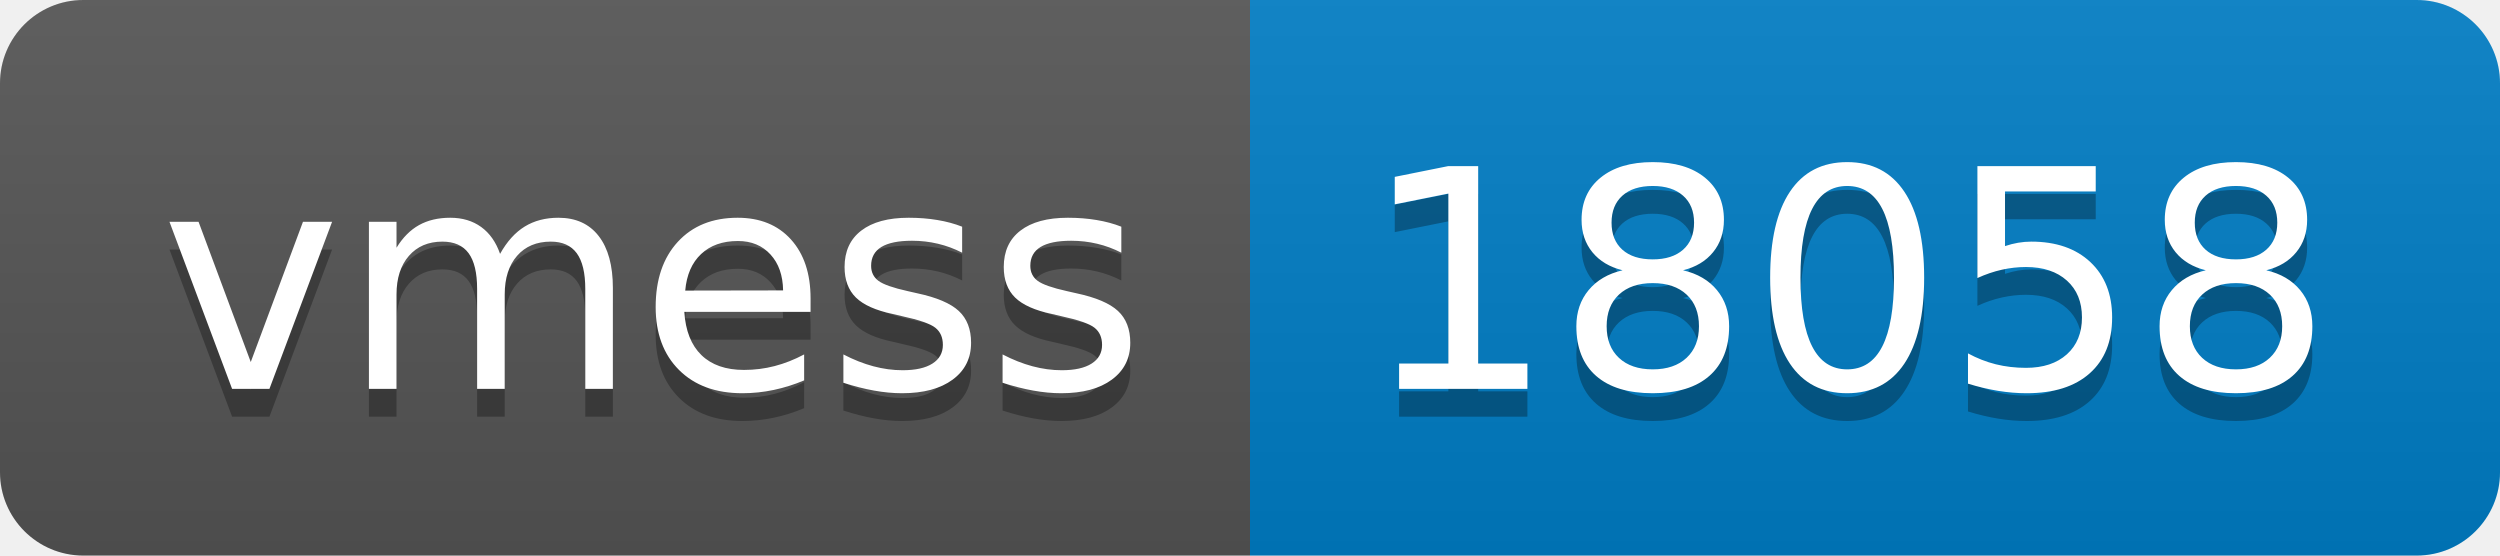
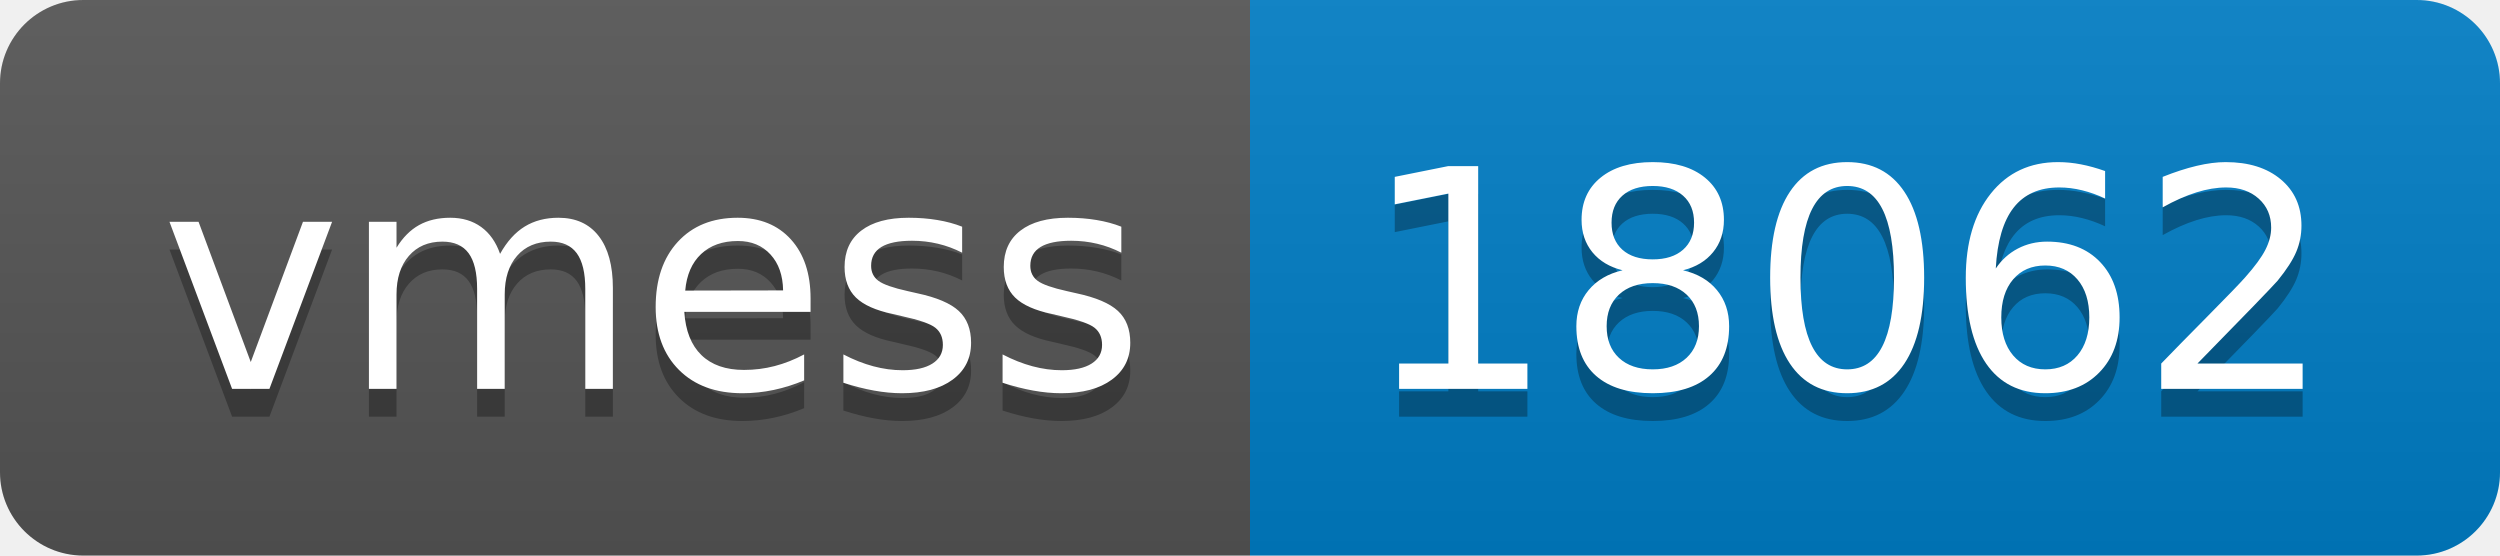
- <svg xmlns="http://www.w3.org/2000/svg" width="90" height="20" role="img" aria-label="vmess: 18058">
+ <svg xmlns="http://www.w3.org/2000/svg" width="90" height="20" role="img" aria-label="vmess: 18062">
  <linearGradient id="s" x2="0" y2="100%">
    <stop offset="0" stop-color="#bbb" stop-opacity=".1" />
    <stop offset="1" stop-opacity=".1" />
  </linearGradient>
  <clipPath id="r">
    <rect width="90" height="20" rx="3" fill="#fff" />
  </clipPath>
  <g clip-path="url(#r)">
    <rect width="45" height="20" fill="#555" />
    <rect x="45" width="45" height="20" fill="#007ec6" />
    <rect width="90" height="20" fill="url(#s)" />
  </g>
  <g fill="#fff" text-anchor="middle" font-family="Verdana,Geneva,DejaVu Sans,sans-serif" text-rendering="geometricPrecision" font-size="110">
    <text aria-hidden="true" x="235" y="150" fill="#010101" fill-opacity=".3" transform="scale(.1)" textLength="350">vmess</text>
    <text x="235" y="140" transform="scale(.1)" fill="#fff" textLength="350">vmess</text>
-     <text aria-hidden="true" x="665" y="150" fill="#010101" fill-opacity=".3" transform="scale(.1)" textLength="350">18058</text>
-     <text x="665" y="140" transform="scale(.1)" fill="#fff" textLength="350">18058</text>
+     <text aria-hidden="true" x="665" y="150" fill="#010101" fill-opacity=".3" transform="scale(.1)" textLength="350">18062</text>
+     <text x="665" y="140" transform="scale(.1)" fill="#fff" textLength="350">18062</text>
  </g>
</svg>
